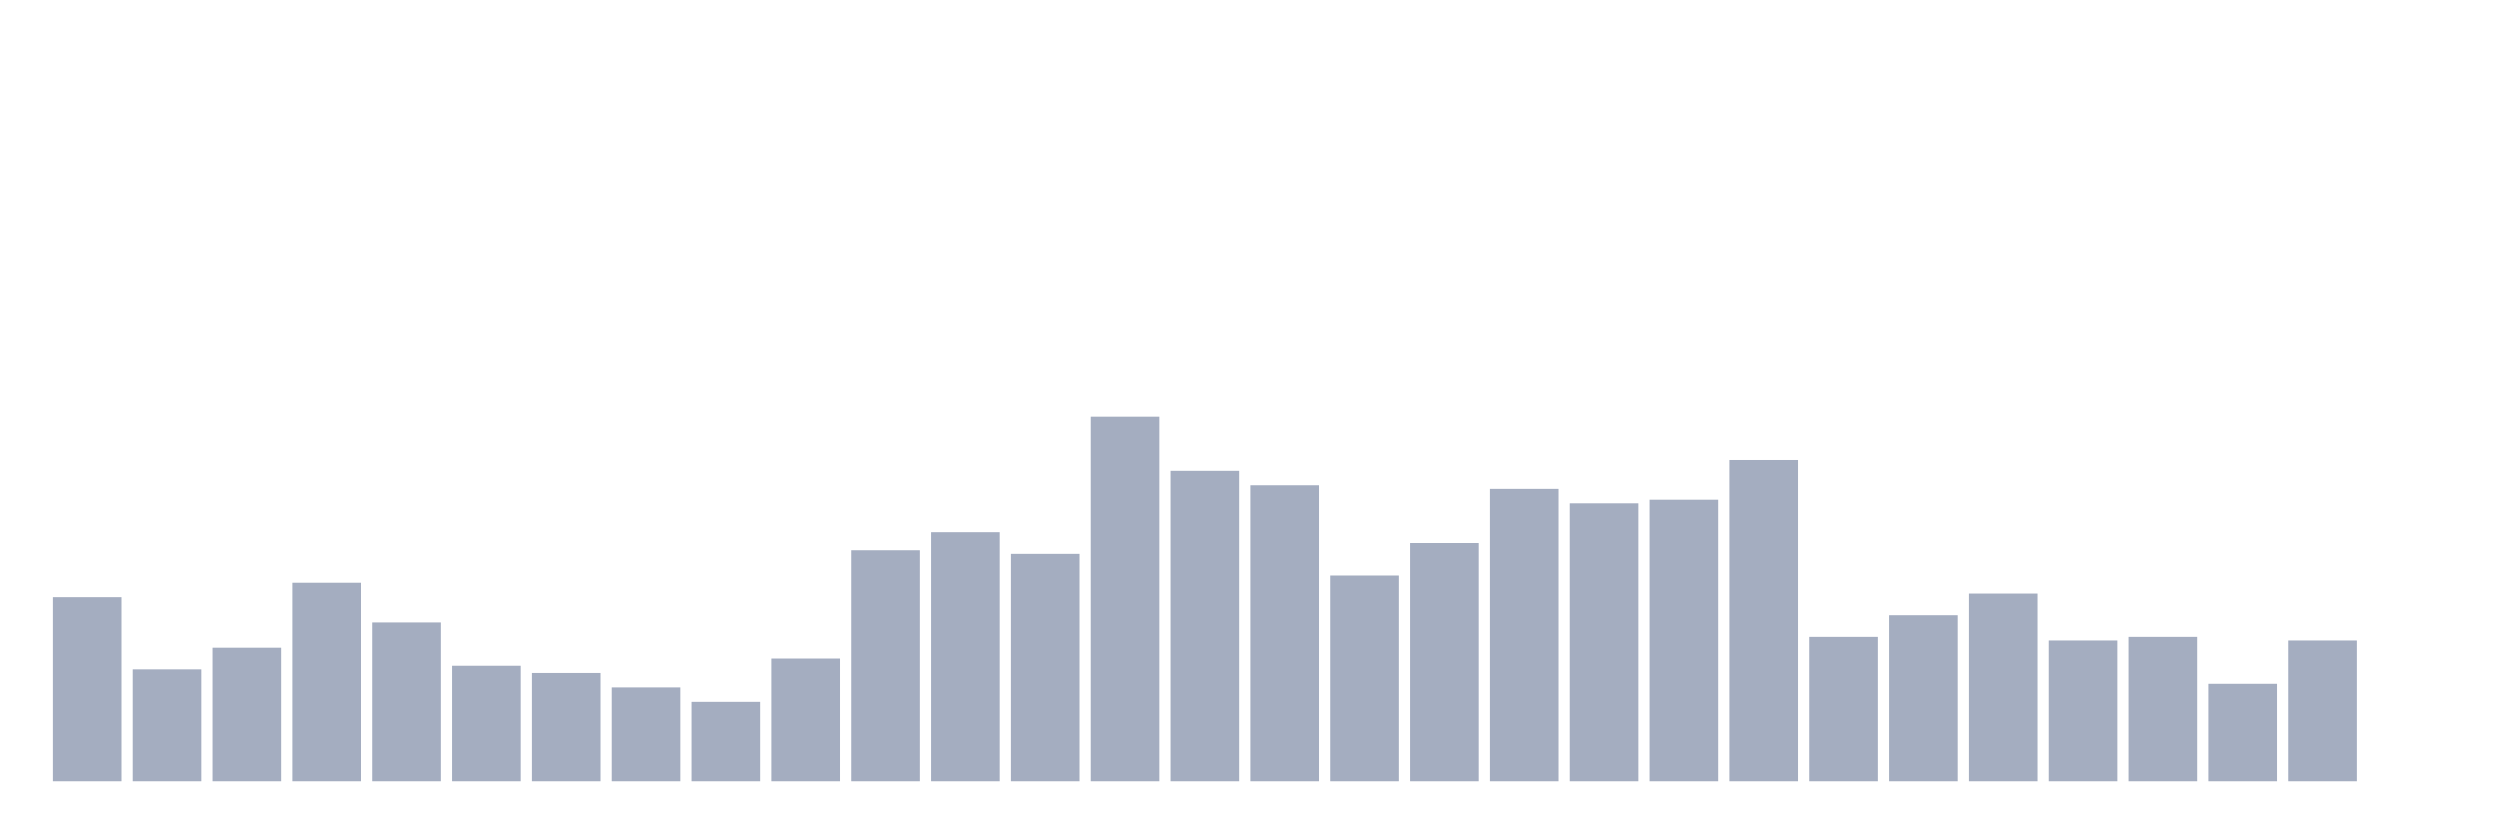
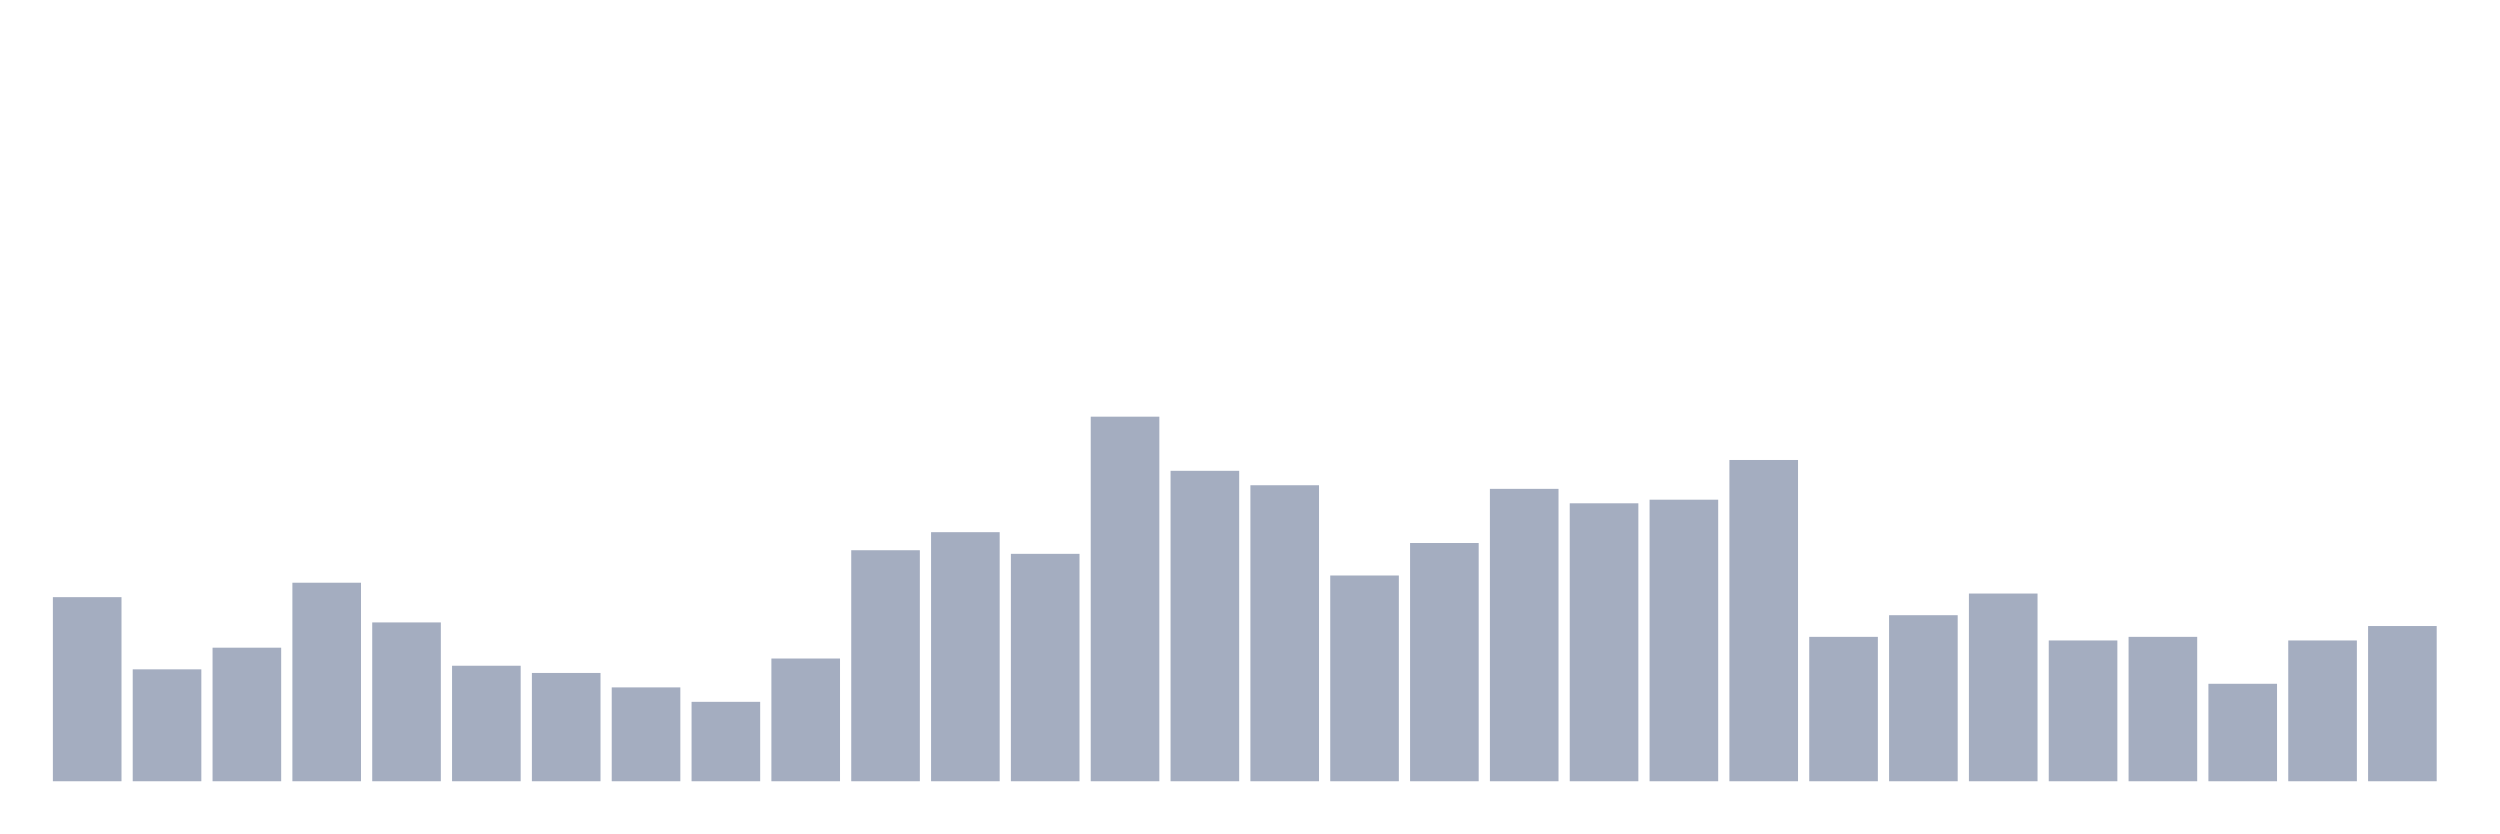
<svg xmlns="http://www.w3.org/2000/svg" viewBox="0 0 480 160">
  <g transform="translate(10,10)">
    <rect class="bar" x="0.153" width="13.175" y="104.653" height="35.347" fill="rgb(164,173,192)" />
    <rect class="bar" x="15.482" width="13.175" y="118.515" height="21.485" fill="rgb(164,173,192)" />
    <rect class="bar" x="30.81" width="13.175" y="114.356" height="25.644" fill="rgb(164,173,192)" />
    <rect class="bar" x="46.138" width="13.175" y="101.881" height="38.119" fill="rgb(164,173,192)" />
    <rect class="bar" x="61.466" width="13.175" y="109.505" height="30.495" fill="rgb(164,173,192)" />
    <rect class="bar" x="76.794" width="13.175" y="117.822" height="22.178" fill="rgb(164,173,192)" />
    <rect class="bar" x="92.123" width="13.175" y="119.208" height="20.792" fill="rgb(164,173,192)" />
    <rect class="bar" x="107.451" width="13.175" y="121.98" height="18.02" fill="rgb(164,173,192)" />
    <rect class="bar" x="122.779" width="13.175" y="124.752" height="15.248" fill="rgb(164,173,192)" />
    <rect class="bar" x="138.107" width="13.175" y="116.436" height="23.564" fill="rgb(164,173,192)" />
    <rect class="bar" x="153.436" width="13.175" y="95.644" height="44.356" fill="rgb(164,173,192)" />
    <rect class="bar" x="168.764" width="13.175" y="92.178" height="47.822" fill="rgb(164,173,192)" />
    <rect class="bar" x="184.092" width="13.175" y="96.337" height="43.663" fill="rgb(164,173,192)" />
    <rect class="bar" x="199.42" width="13.175" y="70" height="70" fill="rgb(164,173,192)" />
    <rect class="bar" x="214.748" width="13.175" y="80.396" height="59.604" fill="rgb(164,173,192)" />
    <rect class="bar" x="230.077" width="13.175" y="83.168" height="56.832" fill="rgb(164,173,192)" />
    <rect class="bar" x="245.405" width="13.175" y="100.495" height="39.505" fill="rgb(164,173,192)" />
    <rect class="bar" x="260.733" width="13.175" y="94.257" height="45.743" fill="rgb(164,173,192)" />
    <rect class="bar" x="276.061" width="13.175" y="83.861" height="56.139" fill="rgb(164,173,192)" />
    <rect class="bar" x="291.39" width="13.175" y="86.634" height="53.366" fill="rgb(164,173,192)" />
    <rect class="bar" x="306.718" width="13.175" y="85.941" height="54.059" fill="rgb(164,173,192)" />
    <rect class="bar" x="322.046" width="13.175" y="78.317" height="61.683" fill="rgb(164,173,192)" />
    <rect class="bar" x="337.374" width="13.175" y="112.277" height="27.723" fill="rgb(164,173,192)" />
    <rect class="bar" x="352.702" width="13.175" y="108.119" height="31.881" fill="rgb(164,173,192)" />
    <rect class="bar" x="368.031" width="13.175" y="103.96" height="36.04" fill="rgb(164,173,192)" />
    <rect class="bar" x="383.359" width="13.175" y="112.97" height="27.03" fill="rgb(164,173,192)" />
    <rect class="bar" x="398.687" width="13.175" y="112.277" height="27.723" fill="rgb(164,173,192)" />
    <rect class="bar" x="414.015" width="13.175" y="121.287" height="18.713" fill="rgb(164,173,192)" />
    <rect class="bar" x="429.344" width="13.175" y="112.97" height="27.03" fill="rgb(164,173,192)" />
-     <rect class="bar" x="444.672" width="13.175" y="140" height="0" fill="rgb(164,173,192)" />
+     <rect class="bar" x="444.672" width="13.175" y="110.198" height="29.802" fill="rgb(164,173,192)" />
  </g>
</svg>
